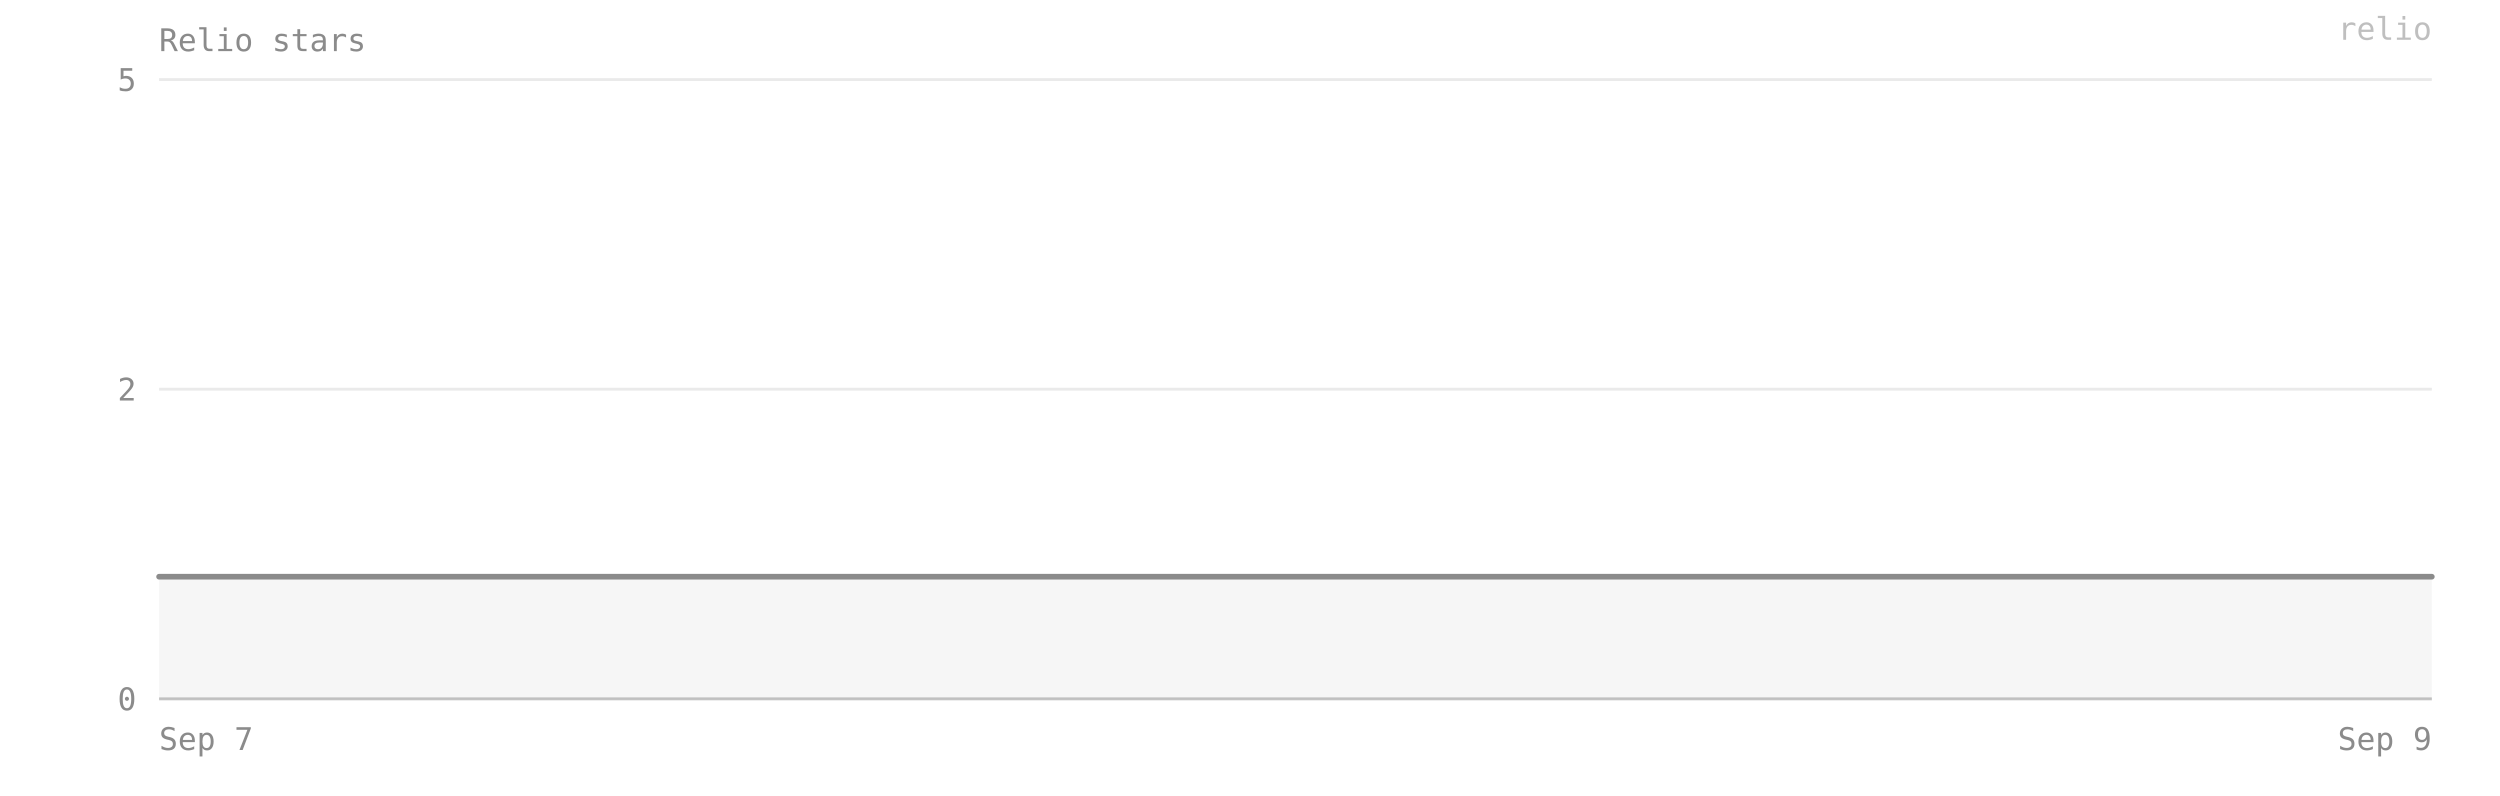
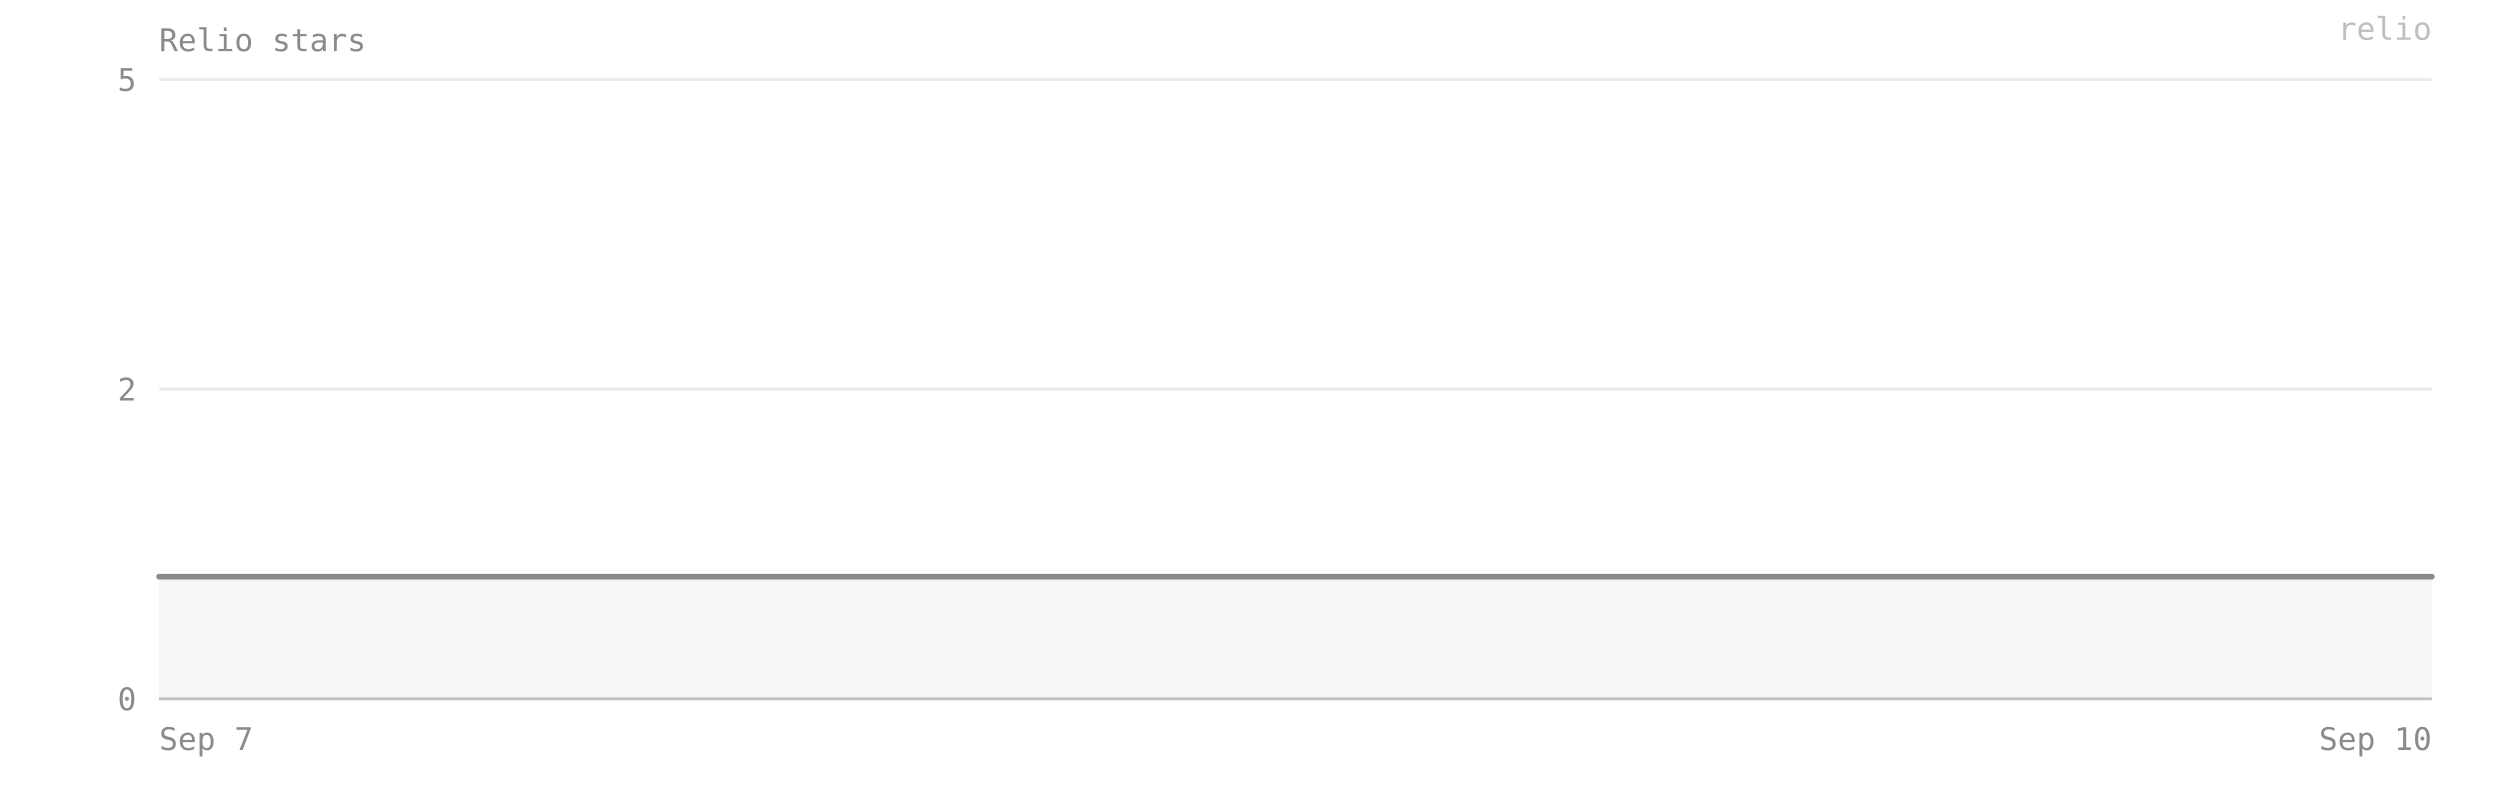
- <svg xmlns="http://www.w3.org/2000/svg" viewBox="0 0 880 280" width="100%" preserveAspectRatio="xMidYMid meet" role="img" aria-label="Relio stars — 1 on 2026-09-09">
+ <svg xmlns="http://www.w3.org/2000/svg" viewBox="0 0 880 280" width="100%" preserveAspectRatio="xMidYMid meet" role="img" aria-label="Relio stars — 1 on 2026-09-10">
  <style>text{font-family:ui-monospace, SFMono-Regular, Menlo, Consolas, monospace;font-size:11px;fill:#8b8b8b}</style>
  <text x="56" y="18" font-size="12">Relio stars</text>
  <line x1="56" y1="246" x2="856" y2="246" stroke="#8b8b8b" stroke-opacity="0.18" />
  <text x="48" y="250" text-anchor="end">0</text>
  <line x1="56" y1="137" x2="856" y2="137" stroke="#8b8b8b" stroke-opacity="0.18" />
  <text x="48" y="141" text-anchor="end">2</text>
  <line x1="56" y1="28" x2="856" y2="28" stroke="#8b8b8b" stroke-opacity="0.18" />
  <text x="48" y="32" text-anchor="end">5</text>
-   <path d="M 56,246 L 56,203 456,203 856,203 L 856,246 Z" fill="#8b8b8b" fill-opacity="0.08" />
-   <polyline points="56,203 456,203 856,203" fill="none" stroke="#8b8b8b" stroke-width="2" stroke-linejoin="round" stroke-linecap="round" />
+   <path d="M 56,246 L 56,203 322,203 589,203 856,203 L 856,246 Z" fill="#8b8b8b" fill-opacity="0.08" />
+   <polyline points="56,203 322,203 589,203 856,203" fill="none" stroke="#8b8b8b" stroke-width="2" stroke-linejoin="round" stroke-linecap="round" />
  <line x1="56" y1="246" x2="856" y2="246" stroke="#8b8b8b" stroke-opacity="0.4" />
  <text x="56" y="264" text-anchor="start">Sep 7</text>
-   <text x="856" y="264" text-anchor="end">Sep 9</text>
+   <text x="856" y="264" text-anchor="end">Sep 10</text>
  <text x="856" y="14" text-anchor="end" fill="#8b8b8b" fill-opacity="0.55" font-size="10">relio</text>
</svg>
